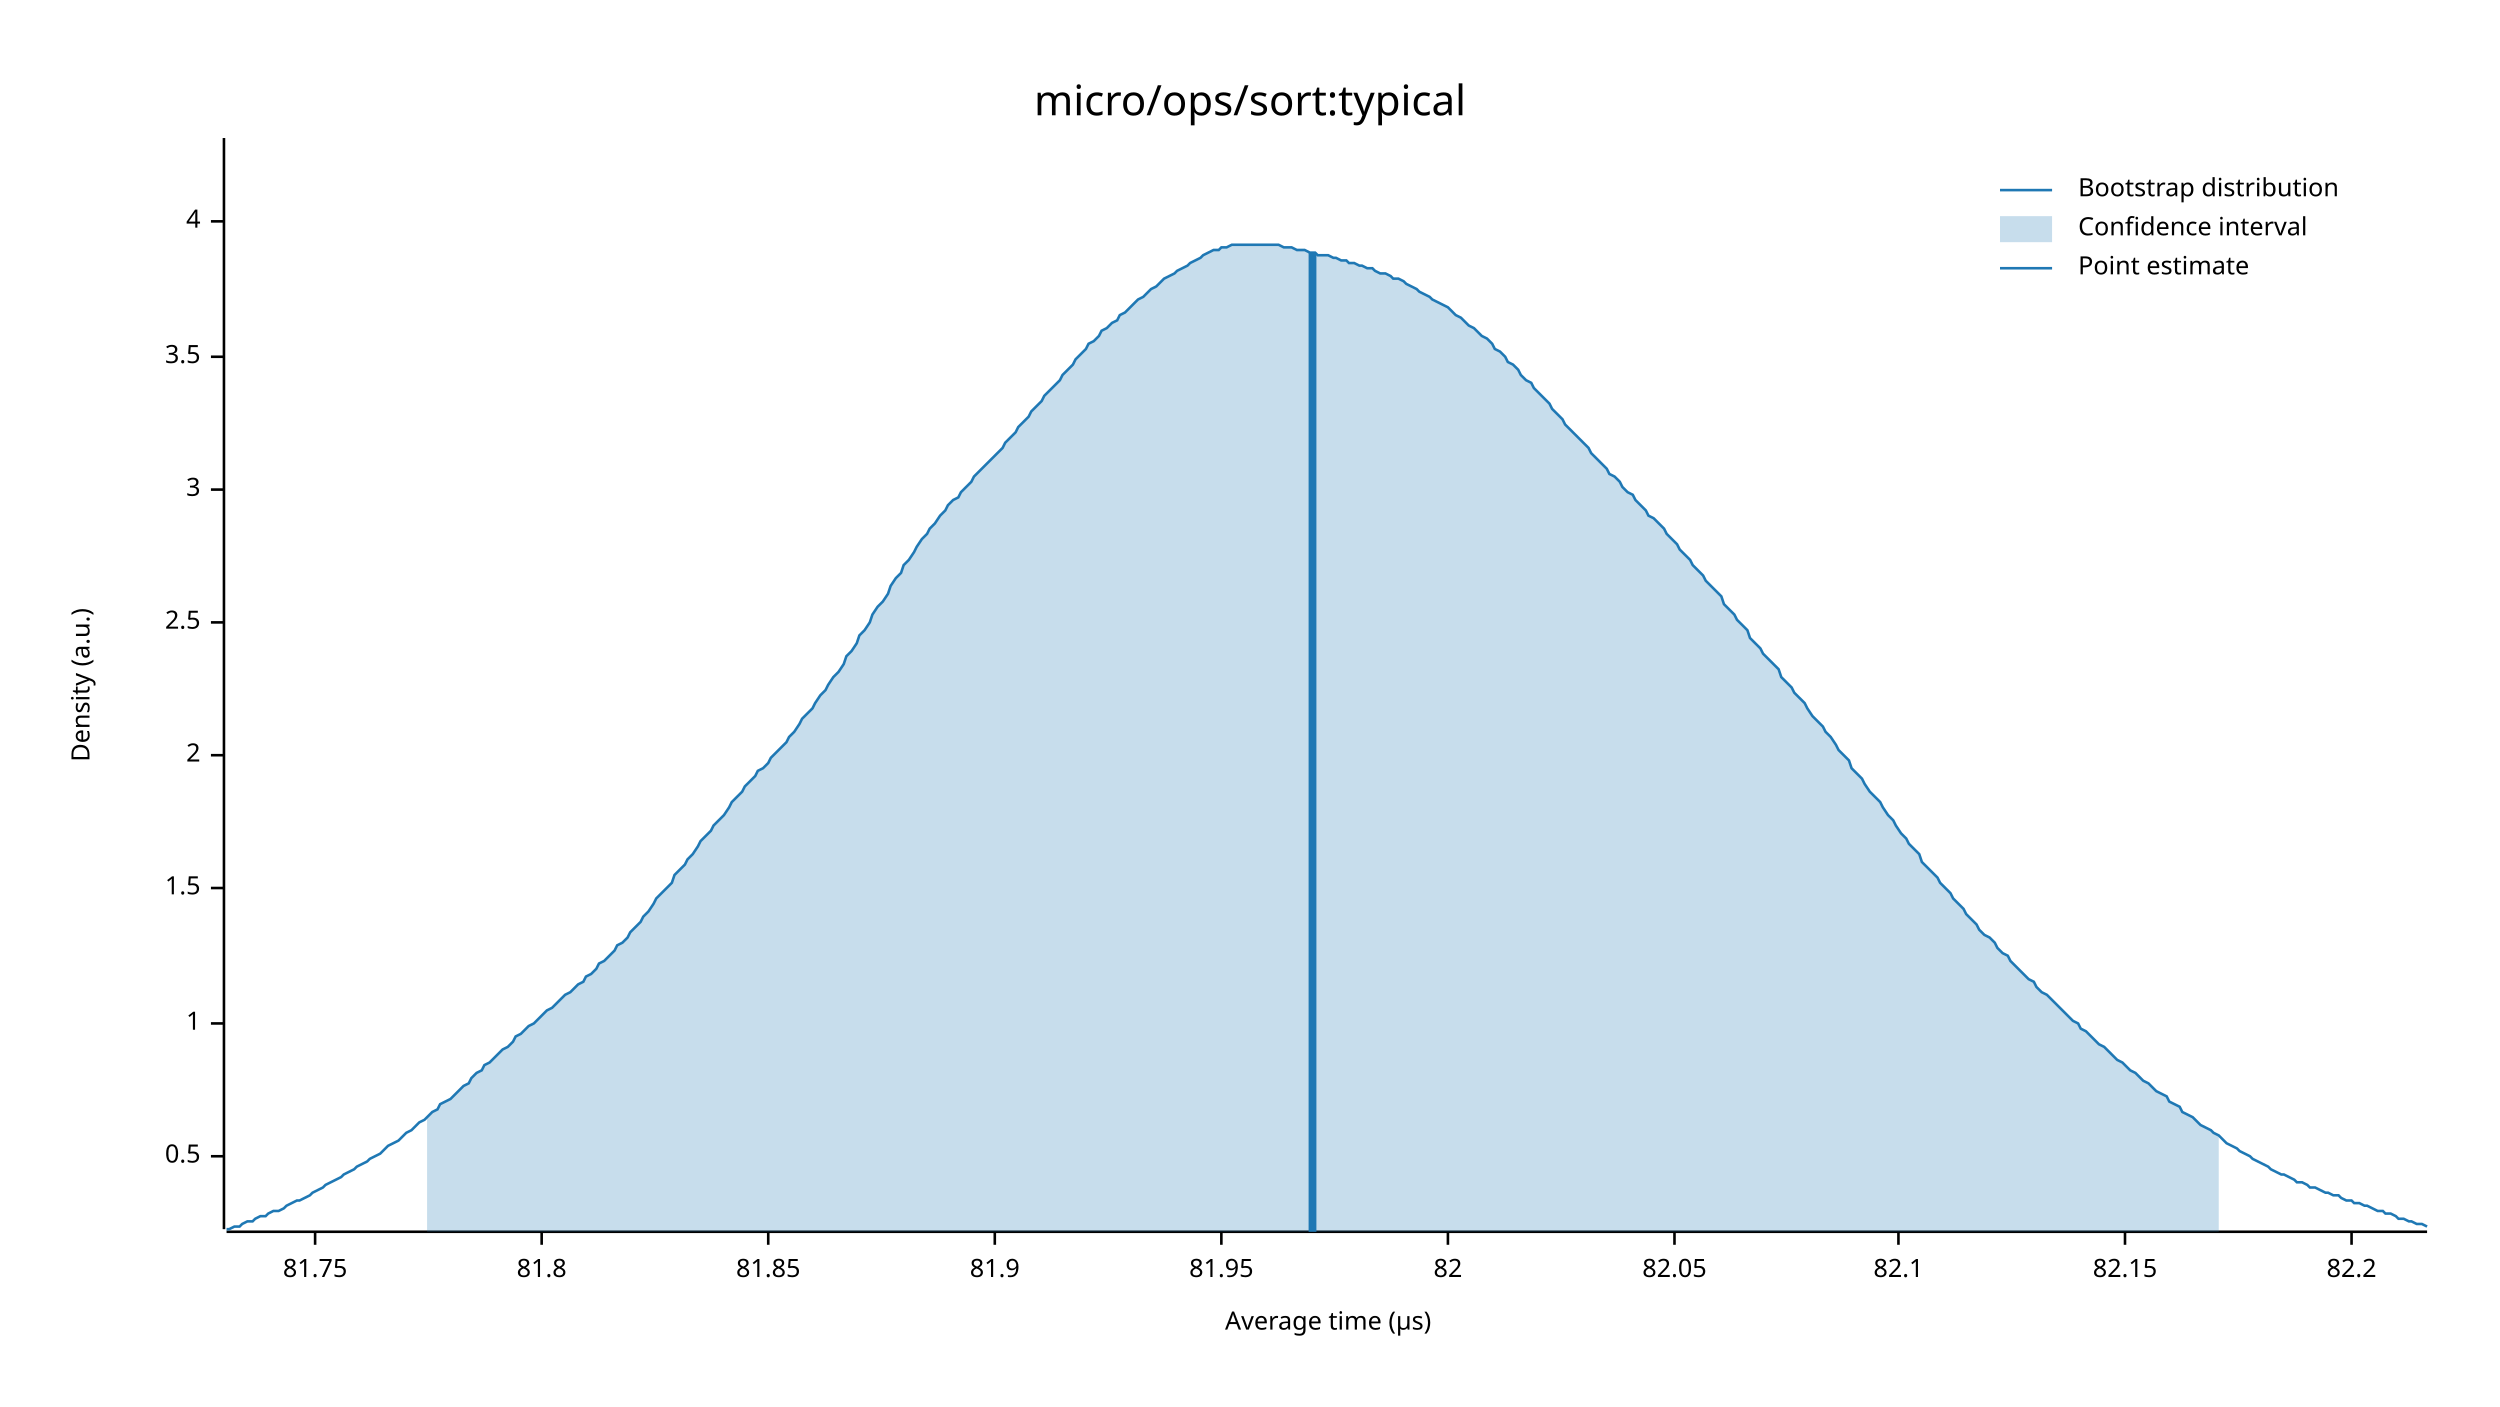
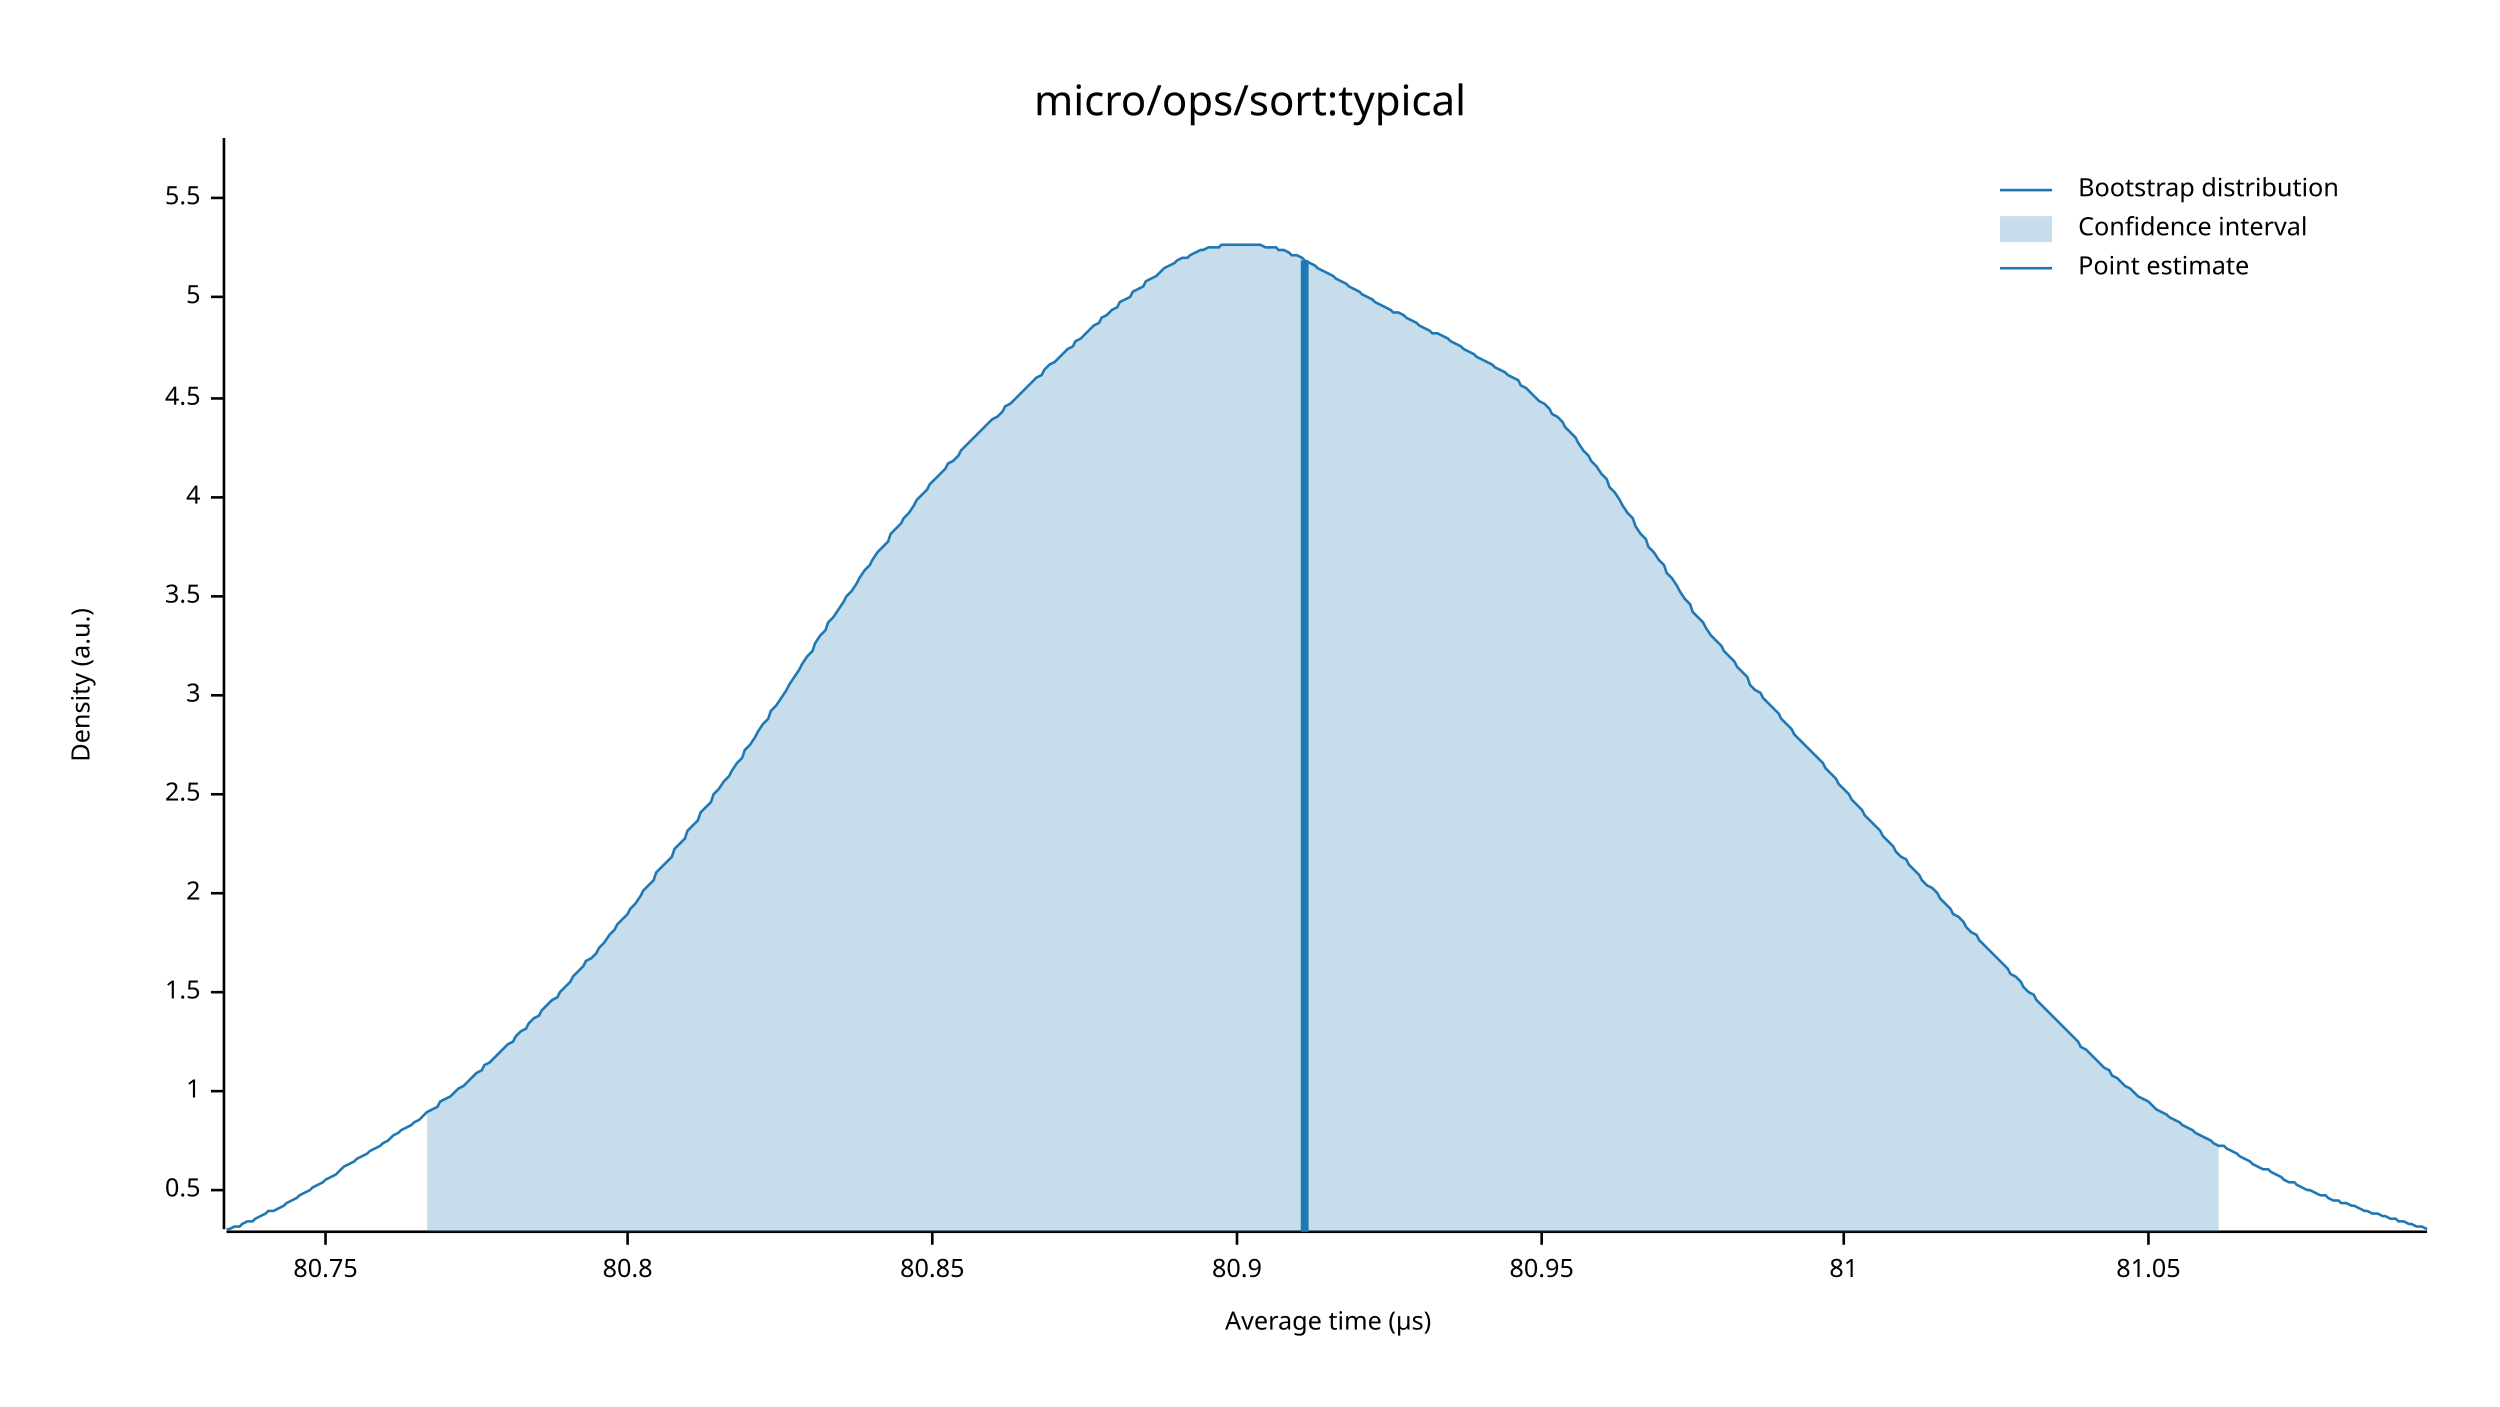
<svg xmlns="http://www.w3.org/2000/svg" width="960" height="540" viewBox="0 0 960 540">
  <text x="480" y="32" dy="0.76em" text-anchor="middle" font-family="sans-serif" font-size="16.129" opacity="1" fill="#000000">
micro/ops/sort:typical
</text>
  <text x="27" y="263" dy="0.76em" text-anchor="middle" font-family="sans-serif" font-size="9.677" opacity="1" fill="#000000" transform="rotate(270, 27, 263)">
Density (a.u.)
</text>
  <text x="510" y="513" dy="-0.5ex" text-anchor="middle" font-family="sans-serif" font-size="9.677" opacity="1" fill="#000000">
Average time (µs)
</text>
  <polyline fill="none" opacity="1" stroke="#000000" stroke-width="1" points="86,53 86,472 " />
-   <text x="77" y="444" dy="0.5ex" text-anchor="end" font-family="sans-serif" font-size="9.677" opacity="1" fill="#000000">
+   <text x="77" y="457" dy="0.5ex" text-anchor="end" font-family="sans-serif" font-size="9.677" opacity="1" fill="#000000">
0.5
</text>
-   <polyline fill="none" opacity="1" stroke="#000000" stroke-width="1" points="81,444 86,444 " />
-   <text x="77" y="393" dy="0.5ex" text-anchor="end" font-family="sans-serif" font-size="9.677" opacity="1" fill="#000000">
+   <polyline fill="none" opacity="1" stroke="#000000" stroke-width="1" points="81,457 86,457 " />
+   <text x="77" y="419" dy="0.5ex" text-anchor="end" font-family="sans-serif" font-size="9.677" opacity="1" fill="#000000">
1
</text>
-   <polyline fill="none" opacity="1" stroke="#000000" stroke-width="1" points="81,393 86,393 " />
-   <text x="77" y="341" dy="0.5ex" text-anchor="end" font-family="sans-serif" font-size="9.677" opacity="1" fill="#000000">
+   <polyline fill="none" opacity="1" stroke="#000000" stroke-width="1" points="81,419 86,419 " />
+   <text x="77" y="381" dy="0.5ex" text-anchor="end" font-family="sans-serif" font-size="9.677" opacity="1" fill="#000000">
1.5
</text>
-   <polyline fill="none" opacity="1" stroke="#000000" stroke-width="1" points="81,341 86,341 " />
-   <text x="77" y="290" dy="0.5ex" text-anchor="end" font-family="sans-serif" font-size="9.677" opacity="1" fill="#000000">
+   <polyline fill="none" opacity="1" stroke="#000000" stroke-width="1" points="81,381 86,381 " />
+   <text x="77" y="343" dy="0.5ex" text-anchor="end" font-family="sans-serif" font-size="9.677" opacity="1" fill="#000000">
2
</text>
-   <polyline fill="none" opacity="1" stroke="#000000" stroke-width="1" points="81,290 86,290 " />
-   <text x="77" y="239" dy="0.5ex" text-anchor="end" font-family="sans-serif" font-size="9.677" opacity="1" fill="#000000">
+   <polyline fill="none" opacity="1" stroke="#000000" stroke-width="1" points="81,343 86,343 " />
+   <text x="77" y="305" dy="0.5ex" text-anchor="end" font-family="sans-serif" font-size="9.677" opacity="1" fill="#000000">
2.5
</text>
-   <polyline fill="none" opacity="1" stroke="#000000" stroke-width="1" points="81,239 86,239 " />
-   <text x="77" y="188" dy="0.5ex" text-anchor="end" font-family="sans-serif" font-size="9.677" opacity="1" fill="#000000">
+   <polyline fill="none" opacity="1" stroke="#000000" stroke-width="1" points="81,305 86,305 " />
+   <text x="77" y="267" dy="0.5ex" text-anchor="end" font-family="sans-serif" font-size="9.677" opacity="1" fill="#000000">
3
</text>
-   <polyline fill="none" opacity="1" stroke="#000000" stroke-width="1" points="81,188 86,188 " />
-   <text x="77" y="137" dy="0.5ex" text-anchor="end" font-family="sans-serif" font-size="9.677" opacity="1" fill="#000000">
+   <polyline fill="none" opacity="1" stroke="#000000" stroke-width="1" points="81,267 86,267 " />
+   <text x="77" y="229" dy="0.5ex" text-anchor="end" font-family="sans-serif" font-size="9.677" opacity="1" fill="#000000">
3.5
</text>
-   <polyline fill="none" opacity="1" stroke="#000000" stroke-width="1" points="81,137 86,137 " />
-   <text x="77" y="85" dy="0.5ex" text-anchor="end" font-family="sans-serif" font-size="9.677" opacity="1" fill="#000000">
+   <polyline fill="none" opacity="1" stroke="#000000" stroke-width="1" points="81,229 86,229 " />
+   <text x="77" y="191" dy="0.5ex" text-anchor="end" font-family="sans-serif" font-size="9.677" opacity="1" fill="#000000">
4
</text>
-   <polyline fill="none" opacity="1" stroke="#000000" stroke-width="1" points="81,85 86,85 " />
+   <polyline fill="none" opacity="1" stroke="#000000" stroke-width="1" points="81,191 86,191 " />
+   <text x="77" y="153" dy="0.5ex" text-anchor="end" font-family="sans-serif" font-size="9.677" opacity="1" fill="#000000">
+ 4.5
+ </text>
+   <polyline fill="none" opacity="1" stroke="#000000" stroke-width="1" points="81,153 86,153 " />
+   <text x="77" y="114" dy="0.5ex" text-anchor="end" font-family="sans-serif" font-size="9.677" opacity="1" fill="#000000">
+ 5
+ </text>
+   <polyline fill="none" opacity="1" stroke="#000000" stroke-width="1" points="81,114 86,114 " />
+   <text x="77" y="76" dy="0.5ex" text-anchor="end" font-family="sans-serif" font-size="9.677" opacity="1" fill="#000000">
+ 5.5
+ </text>
+   <polyline fill="none" opacity="1" stroke="#000000" stroke-width="1" points="81,76 86,76 " />
  <polyline fill="none" opacity="1" stroke="#000000" stroke-width="1" points="87,473 932,473 " />
-   <text x="121" y="483" dy="0.76em" text-anchor="middle" font-family="sans-serif" font-size="9.677" opacity="1" fill="#000000">
- 81.75
+   <text x="125" y="483" dy="0.76em" text-anchor="middle" font-family="sans-serif" font-size="9.677" opacity="1" fill="#000000">
+ 80.75
</text>
-   <polyline fill="none" opacity="1" stroke="#000000" stroke-width="1" points="121,473 121,478 " />
-   <text x="208" y="483" dy="0.76em" text-anchor="middle" font-family="sans-serif" font-size="9.677" opacity="1" fill="#000000">
- 81.8
+   <polyline fill="none" opacity="1" stroke="#000000" stroke-width="1" points="125,473 125,478 " />
+   <text x="241" y="483" dy="0.76em" text-anchor="middle" font-family="sans-serif" font-size="9.677" opacity="1" fill="#000000">
+ 80.8
</text>
-   <polyline fill="none" opacity="1" stroke="#000000" stroke-width="1" points="208,473 208,478 " />
-   <text x="295" y="483" dy="0.76em" text-anchor="middle" font-family="sans-serif" font-size="9.677" opacity="1" fill="#000000">
- 81.85
+   <polyline fill="none" opacity="1" stroke="#000000" stroke-width="1" points="241,473 241,478 " />
+   <text x="358" y="483" dy="0.76em" text-anchor="middle" font-family="sans-serif" font-size="9.677" opacity="1" fill="#000000">
+ 80.85
</text>
-   <polyline fill="none" opacity="1" stroke="#000000" stroke-width="1" points="295,473 295,478 " />
-   <text x="382" y="483" dy="0.76em" text-anchor="middle" font-family="sans-serif" font-size="9.677" opacity="1" fill="#000000">
- 81.9
+   <polyline fill="none" opacity="1" stroke="#000000" stroke-width="1" points="358,473 358,478 " />
+   <text x="475" y="483" dy="0.76em" text-anchor="middle" font-family="sans-serif" font-size="9.677" opacity="1" fill="#000000">
+ 80.9
</text>
-   <polyline fill="none" opacity="1" stroke="#000000" stroke-width="1" points="382,473 382,478 " />
-   <text x="469" y="483" dy="0.76em" text-anchor="middle" font-family="sans-serif" font-size="9.677" opacity="1" fill="#000000">
- 81.95
+   <polyline fill="none" opacity="1" stroke="#000000" stroke-width="1" points="475,473 475,478 " />
+   <text x="592" y="483" dy="0.76em" text-anchor="middle" font-family="sans-serif" font-size="9.677" opacity="1" fill="#000000">
+ 80.95
</text>
-   <polyline fill="none" opacity="1" stroke="#000000" stroke-width="1" points="469,473 469,478 " />
-   <text x="556" y="483" dy="0.76em" text-anchor="middle" font-family="sans-serif" font-size="9.677" opacity="1" fill="#000000">
- 82
+   <polyline fill="none" opacity="1" stroke="#000000" stroke-width="1" points="592,473 592,478 " />
+   <text x="708" y="483" dy="0.76em" text-anchor="middle" font-family="sans-serif" font-size="9.677" opacity="1" fill="#000000">
+ 81
</text>
-   <polyline fill="none" opacity="1" stroke="#000000" stroke-width="1" points="556,473 556,478 " />
-   <text x="643" y="483" dy="0.76em" text-anchor="middle" font-family="sans-serif" font-size="9.677" opacity="1" fill="#000000">
- 82.05
+   <polyline fill="none" opacity="1" stroke="#000000" stroke-width="1" points="708,473 708,478 " />
+   <text x="825" y="483" dy="0.76em" text-anchor="middle" font-family="sans-serif" font-size="9.677" opacity="1" fill="#000000">
+ 81.05
</text>
-   <polyline fill="none" opacity="1" stroke="#000000" stroke-width="1" points="643,473 643,478 " />
-   <text x="729" y="483" dy="0.76em" text-anchor="middle" font-family="sans-serif" font-size="9.677" opacity="1" fill="#000000">
- 82.1
- </text>
-   <polyline fill="none" opacity="1" stroke="#000000" stroke-width="1" points="729,473 729,478 " />
-   <text x="816" y="483" dy="0.76em" text-anchor="middle" font-family="sans-serif" font-size="9.677" opacity="1" fill="#000000">
- 82.15
- </text>
-   <polyline fill="none" opacity="1" stroke="#000000" stroke-width="1" points="816,473 816,478 " />
-   <text x="903" y="483" dy="0.76em" text-anchor="middle" font-family="sans-serif" font-size="9.677" opacity="1" fill="#000000">
- 82.2
- </text>
-   <polyline fill="none" opacity="1" stroke="#000000" stroke-width="1" points="903,473 903,478 " />
-   <polyline fill="none" opacity="1" stroke="#1F78B4" stroke-width="1" points="87,472 88,472 90,471 92,471 93,470 95,469 97,469 98,468 100,467 102,467 103,466 105,465 107,465 109,464 110,463 112,462 114,461 115,461 117,460 119,459 120,458 122,457 124,456 125,455 127,454 129,453 131,452 132,451 134,450 136,449 137,448 139,447 141,446 142,445 144,444 146,443 147,442 149,440 151,439 153,438 154,437 156,435 158,434 159,433 161,431 163,430 164,429 166,427 168,426 169,424 171,423 173,422 175,420 176,419 178,417 180,416 181,414 183,412 185,411 186,409 188,408 190,406 191,405 193,403 195,402 197,400 198,398 200,397 202,395 203,394 205,393 207,391 208,390 210,388 212,387 214,385 215,384 217,382 219,381 220,380 222,378 224,377 225,375 227,374 229,372 230,370 232,369 234,367 236,365 237,363 239,362 241,360 242,358 244,356 246,354 247,352 249,350 251,347 252,345 254,343 256,341 258,339 259,336 261,334 263,332 264,330 266,328 268,325 269,323 271,321 273,319 274,317 276,315 278,313 280,310 281,308 283,306 285,304 286,302 288,300 290,298 291,296 293,295 295,293 296,291 298,289 300,287 302,285 303,283 305,281 307,278 308,276 310,274 312,272 313,270 315,267 317,265 318,263 320,260 322,258 324,255 325,252 327,250 329,247 330,244 332,242 334,239 335,236 337,233 339,231 341,228 342,225 344,222 346,220 347,217 349,215 351,212 352,210 354,207 356,205 357,203 359,201 361,198 363,196 364,194 366,192 368,191 369,189 371,187 373,185 374,183 376,181 378,179 379,178 381,176 383,174 385,172 386,170 388,168 390,166 391,164 393,162 395,160 396,158 398,156 400,154 401,152 403,150 405,148 407,146 408,144 410,142 412,140 413,138 415,136 417,134 418,132 420,131 422,129 423,127 425,126 427,124 429,123 430,121 432,120 434,118 435,117 437,115 439,114 440,113 442,111 444,110 445,109 447,107 449,106 451,105 452,104 454,103 456,102 457,101 459,100 461,99 462,98 464,97 466,96 468,96 469,95 471,95 473,94 474,94 476,94 478,94 479,94 481,94 483,94 484,94 486,94 488,94 490,94 491,94 493,95 495,95 496,95 498,96 500,96 501,96 503,97 505,97 506,98 508,98 510,98 512,99 513,99 515,100 517,100 518,101 520,101 522,102 523,102 525,103 527,103 528,104 530,105 532,105 534,106 535,107 537,107 539,108 540,109 542,110 544,111 545,112 547,113 549,114 550,115 552,116 554,117 556,118 557,119 559,121 561,122 562,123 564,125 566,126 567,127 569,129 571,130 573,132 574,134 576,135 578,137 579,139 581,140 583,142 584,144 586,146 588,147 589,149 591,151 593,153 595,155 596,157 598,159 600,161 601,163 603,165 605,167 606,168 608,170 610,172 611,174 613,176 615,178 617,180 618,182 620,183 622,185 623,187 625,189 627,190 628,192 630,194 632,196 633,198 635,199 637,201 639,203 640,205 642,207 644,209 645,211 647,213 649,215 650,217 652,219 654,221 655,223 657,225 659,227 661,229 662,232 664,234 666,236 667,238 669,240 671,242 672,245 674,247 676,249 677,251 679,253 681,255 683,257 684,260 686,262 688,264 689,266 691,268 693,270 694,272 696,275 698,277 700,279 701,281 703,283 705,286 706,288 708,290 710,292 711,295 713,297 715,299 716,301 718,304 720,306 722,308 723,310 725,313 727,315 728,317 730,320 732,322 733,324 735,326 737,328 738,331 740,333 742,335 744,337 745,339 747,341 749,343 750,345 752,347 754,349 755,351 757,353 759,355 760,357 762,359 764,360 766,362 767,364 769,366 771,367 772,369 774,371 776,373 777,374 779,376 781,377 782,379 784,381 786,382 788,384 789,385 791,387 793,389 794,390 796,392 798,393 799,395 801,396 803,398 804,399 806,401 808,402 810,404 811,405 813,407 815,408 816,409 818,411 820,412 821,413 823,415 825,416 827,418 828,419 830,420 832,421 833,423 835,424 837,425 838,427 840,428 842,429 843,430 845,432 847,433 849,434 850,435 852,436 854,438 855,439 857,440 859,441 860,442 862,443 864,444 865,445 867,446 869,447 871,448 872,449 874,450 876,451 877,451 879,452 881,453 882,454 884,454 886,455 887,456 889,456 891,457 893,458 894,458 896,459 898,459 899,460 901,461 903,461 904,462 906,462 908,463 909,463 911,464 913,465 915,465 916,466 918,466 920,467 921,468 923,468 925,469 926,469 928,470 930,470 932,471 " />
-   <polygon opacity="0.25" fill="#1F78B4" points="164,429 166,427 168,426 169,424 171,423 173,422 175,420 176,419 178,417 180,416 181,414 183,412 185,411 186,409 188,408 190,406 191,405 193,403 195,402 197,400 198,398 200,397 202,395 203,394 205,393 207,391 208,390 210,388 212,387 214,385 215,384 217,382 219,381 220,380 222,378 224,377 225,375 227,374 229,372 230,370 232,369 234,367 236,365 237,363 239,362 241,360 242,358 244,356 246,354 247,352 249,350 251,347 252,345 254,343 256,341 258,339 259,336 261,334 263,332 264,330 266,328 268,325 269,323 271,321 273,319 274,317 276,315 278,313 280,310 281,308 283,306 285,304 286,302 288,300 290,298 291,296 293,295 295,293 296,291 298,289 300,287 302,285 303,283 305,281 307,278 308,276 310,274 312,272 313,270 315,267 317,265 318,263 320,260 322,258 324,255 325,252 327,250 329,247 330,244 332,242 334,239 335,236 337,233 339,231 341,228 342,225 344,222 346,220 347,217 349,215 351,212 352,210 354,207 356,205 357,203 359,201 361,198 363,196 364,194 366,192 368,191 369,189 371,187 373,185 374,183 376,181 378,179 379,178 381,176 383,174 385,172 386,170 388,168 390,166 391,164 393,162 395,160 396,158 398,156 400,154 401,152 403,150 405,148 407,146 408,144 410,142 412,140 413,138 415,136 417,134 418,132 420,131 422,129 423,127 425,126 427,124 429,123 430,121 432,120 434,118 435,117 437,115 439,114 440,113 442,111 444,110 445,109 447,107 449,106 451,105 452,104 454,103 456,102 457,101 459,100 461,99 462,98 464,97 466,96 468,96 469,95 471,95 473,94 474,94 476,94 478,94 479,94 481,94 483,94 484,94 486,94 488,94 490,94 491,94 493,95 495,95 496,95 498,96 500,96 501,96 503,97 505,97 506,98 508,98 510,98 512,99 513,99 515,100 517,100 518,101 520,101 522,102 523,102 525,103 527,103 528,104 530,105 532,105 534,106 535,107 537,107 539,108 540,109 542,110 544,111 545,112 547,113 549,114 550,115 552,116 554,117 556,118 557,119 559,121 561,122 562,123 564,125 566,126 567,127 569,129 571,130 573,132 574,134 576,135 578,137 579,139 581,140 583,142 584,144 586,146 588,147 589,149 591,151 593,153 595,155 596,157 598,159 600,161 601,163 603,165 605,167 606,168 608,170 610,172 611,174 613,176 615,178 617,180 618,182 620,183 622,185 623,187 625,189 627,190 628,192 630,194 632,196 633,198 635,199 637,201 639,203 640,205 642,207 644,209 645,211 647,213 649,215 650,217 652,219 654,221 655,223 657,225 659,227 661,229 662,232 664,234 666,236 667,238 669,240 671,242 672,245 674,247 676,249 677,251 679,253 681,255 683,257 684,260 686,262 688,264 689,266 691,268 693,270 694,272 696,275 698,277 700,279 701,281 703,283 705,286 706,288 708,290 710,292 711,295 713,297 715,299 716,301 718,304 720,306 722,308 723,310 725,313 727,315 728,317 730,320 732,322 733,324 735,326 737,328 738,331 740,333 742,335 744,337 745,339 747,341 749,343 750,345 752,347 754,349 755,351 757,353 759,355 760,357 762,359 764,360 766,362 767,364 769,366 771,367 772,369 774,371 776,373 777,374 779,376 781,377 782,379 784,381 786,382 788,384 789,385 791,387 793,389 794,390 796,392 798,393 799,395 801,396 803,398 804,399 806,401 808,402 810,404 811,405 813,407 815,408 816,409 818,411 820,412 821,413 823,415 825,416 827,418 828,419 830,420 832,421 833,423 835,424 837,425 838,427 840,428 842,429 843,430 845,432 847,433 849,434 850,435 852,436 852,473 164,473 " />
-   <polyline fill="none" opacity="1" stroke="#1F78B4" stroke-width="3" points="504,473 504,97 " />
+   <polyline fill="none" opacity="1" stroke="#000000" stroke-width="1" points="825,473 825,478 " />
+   <polyline fill="none" opacity="1" stroke="#1F78B4" stroke-width="1" points="87,472 88,472 90,471 92,471 93,470 95,469 97,469 98,468 100,467 102,466 103,465 105,465 107,464 109,463 110,462 112,461 114,460 115,459 117,458 119,457 120,456 122,455 124,454 125,453 127,452 129,451 131,449 132,448 134,447 136,446 137,445 139,444 141,443 142,442 144,441 146,440 147,439 149,438 151,436 153,435 154,434 156,433 158,432 159,431 161,430 163,428 164,427 166,426 168,425 169,423 171,422 173,421 175,419 176,418 178,417 180,415 181,414 183,412 185,411 186,409 188,408 190,406 191,405 193,403 195,401 197,400 198,398 200,396 202,395 203,393 205,391 207,390 208,388 210,386 212,384 214,383 215,381 217,379 219,377 220,375 222,373 224,371 225,369 227,368 229,366 230,364 232,362 234,359 236,357 237,355 239,353 241,351 242,349 244,347 246,344 247,342 249,340 251,338 252,335 254,333 256,331 258,329 259,326 261,324 263,322 264,319 266,317 268,315 269,312 271,310 273,308 274,305 276,303 278,300 280,298 281,296 283,293 285,291 286,288 288,286 290,283 291,281 293,278 295,276 296,273 298,271 300,268 302,265 303,263 305,260 307,257 308,255 310,252 312,250 313,247 315,244 317,242 318,239 320,237 322,234 324,231 325,229 327,227 329,224 330,222 332,219 334,217 335,215 337,212 339,210 341,208 342,205 344,203 346,201 347,199 349,197 351,194 352,192 354,190 356,188 357,186 359,184 361,182 363,180 364,178 366,177 368,175 369,173 371,171 373,169 374,168 376,166 378,164 379,163 381,161 383,160 385,158 386,156 388,155 390,153 391,152 393,150 395,148 396,147 398,145 400,144 401,142 403,140 405,139 407,137 408,136 410,134 412,133 413,131 415,130 417,128 418,127 420,125 422,124 423,122 425,121 427,119 429,118 430,116 432,115 434,114 435,112 437,111 439,110 440,108 442,107 444,106 445,105 447,103 449,102 451,101 452,100 454,99 456,99 457,98 459,97 461,96 462,96 464,95 466,95 468,95 469,94 471,94 473,94 474,94 476,94 478,94 479,94 481,94 483,94 484,94 486,95 488,95 490,95 491,96 493,96 495,97 496,98 498,98 500,99 501,100 503,101 505,102 506,103 508,104 510,105 512,106 513,107 515,108 517,109 518,110 520,111 522,112 523,113 525,114 527,115 528,116 530,117 532,118 534,119 535,120 537,120 539,121 540,122 542,123 544,124 545,125 547,126 549,127 550,128 552,128 554,129 556,130 557,131 559,132 561,133 562,134 564,135 566,136 567,137 569,138 571,139 573,140 574,141 576,142 578,143 579,144 581,145 583,146 584,148 586,149 588,151 589,152 591,154 593,155 595,157 596,159 598,160 600,162 601,164 603,166 605,168 606,170 608,173 610,175 611,177 613,179 615,182 617,184 618,187 620,189 622,192 623,194 625,197 627,199 628,202 630,205 632,207 633,210 635,212 637,215 639,217 640,220 642,222 644,225 645,227 647,230 649,232 650,235 652,237 654,239 655,241 657,244 659,246 661,248 662,250 664,252 666,254 667,256 669,258 671,260 672,263 674,265 676,266 677,268 679,270 681,272 683,274 684,276 686,278 688,280 689,282 691,284 693,286 694,287 696,289 698,291 700,293 701,295 703,297 705,299 706,301 708,303 710,305 711,307 713,309 715,311 716,313 718,315 720,317 722,319 723,321 725,323 727,325 728,327 730,329 732,330 733,332 735,334 737,336 738,338 740,340 742,341 744,343 745,345 747,347 749,349 750,351 752,352 754,354 755,356 757,358 759,359 760,361 762,363 764,365 766,367 767,368 769,370 771,372 772,374 774,375 776,377 777,379 779,381 781,382 782,384 784,386 786,388 788,390 789,391 791,393 793,395 794,396 796,398 798,400 799,402 801,403 803,405 804,406 806,408 808,410 810,411 811,413 813,414 815,416 816,417 818,418 820,420 821,421 823,422 825,423 827,425 828,426 830,427 832,428 833,429 835,430 837,431 838,432 840,433 842,434 843,435 845,436 847,437 849,438 850,439 852,440 854,440 855,441 857,442 859,443 860,444 862,445 864,446 865,447 867,448 869,449 871,449 872,450 874,451 876,452 877,453 879,454 881,454 882,455 884,456 886,457 887,457 889,458 891,459 893,459 894,460 896,461 898,461 899,462 901,462 903,463 904,463 906,464 908,465 909,465 911,466 913,466 915,467 916,467 918,468 920,468 921,469 923,469 925,470 926,470 928,471 930,471 932,472 " />
+   <polygon opacity="0.25" fill="#1F78B4" points="164,427 166,426 168,425 169,423 171,422 173,421 175,419 176,418 178,417 180,415 181,414 183,412 185,411 186,409 188,408 190,406 191,405 193,403 195,401 197,400 198,398 200,396 202,395 203,393 205,391 207,390 208,388 210,386 212,384 214,383 215,381 217,379 219,377 220,375 222,373 224,371 225,369 227,368 229,366 230,364 232,362 234,359 236,357 237,355 239,353 241,351 242,349 244,347 246,344 247,342 249,340 251,338 252,335 254,333 256,331 258,329 259,326 261,324 263,322 264,319 266,317 268,315 269,312 271,310 273,308 274,305 276,303 278,300 280,298 281,296 283,293 285,291 286,288 288,286 290,283 291,281 293,278 295,276 296,273 298,271 300,268 302,265 303,263 305,260 307,257 308,255 310,252 312,250 313,247 315,244 317,242 318,239 320,237 322,234 324,231 325,229 327,227 329,224 330,222 332,219 334,217 335,215 337,212 339,210 341,208 342,205 344,203 346,201 347,199 349,197 351,194 352,192 354,190 356,188 357,186 359,184 361,182 363,180 364,178 366,177 368,175 369,173 371,171 373,169 374,168 376,166 378,164 379,163 381,161 383,160 385,158 386,156 388,155 390,153 391,152 393,150 395,148 396,147 398,145 400,144 401,142 403,140 405,139 407,137 408,136 410,134 412,133 413,131 415,130 417,128 418,127 420,125 422,124 423,122 425,121 427,119 429,118 430,116 432,115 434,114 435,112 437,111 439,110 440,108 442,107 444,106 445,105 447,103 449,102 451,101 452,100 454,99 456,99 457,98 459,97 461,96 462,96 464,95 466,95 468,95 469,94 471,94 473,94 474,94 476,94 478,94 479,94 481,94 483,94 484,94 486,95 488,95 490,95 491,96 493,96 495,97 496,98 498,98 500,99 501,100 503,101 505,102 506,103 508,104 510,105 512,106 513,107 515,108 517,109 518,110 520,111 522,112 523,113 525,114 527,115 528,116 530,117 532,118 534,119 535,120 537,120 539,121 540,122 542,123 544,124 545,125 547,126 549,127 550,128 552,128 554,129 556,130 557,131 559,132 561,133 562,134 564,135 566,136 567,137 569,138 571,139 573,140 574,141 576,142 578,143 579,144 581,145 583,146 584,148 586,149 588,151 589,152 591,154 593,155 595,157 596,159 598,160 600,162 601,164 603,166 605,168 606,170 608,173 610,175 611,177 613,179 615,182 617,184 618,187 620,189 622,192 623,194 625,197 627,199 628,202 630,205 632,207 633,210 635,212 637,215 639,217 640,220 642,222 644,225 645,227 647,230 649,232 650,235 652,237 654,239 655,241 657,244 659,246 661,248 662,250 664,252 666,254 667,256 669,258 671,260 672,263 674,265 676,266 677,268 679,270 681,272 683,274 684,276 686,278 688,280 689,282 691,284 693,286 694,287 696,289 698,291 700,293 701,295 703,297 705,299 706,301 708,303 710,305 711,307 713,309 715,311 716,313 718,315 720,317 722,319 723,321 725,323 727,325 728,327 730,329 732,330 733,332 735,334 737,336 738,338 740,340 742,341 744,343 745,345 747,347 749,349 750,351 752,352 754,354 755,356 757,358 759,359 760,361 762,363 764,365 766,367 767,368 769,370 771,372 772,374 774,375 776,377 777,379 779,381 781,382 782,384 784,386 786,388 788,390 789,391 791,393 793,395 794,396 796,398 798,400 799,402 801,403 803,405 804,406 806,408 808,410 810,411 811,413 813,414 815,416 816,417 818,418 820,420 821,421 823,422 825,423 827,425 828,426 830,427 832,428 833,429 835,430 837,431 838,432 840,433 842,434 843,435 845,436 847,437 849,438 850,439 852,440 852,473 164,473 " />
+   <polyline fill="none" opacity="1" stroke="#1F78B4" stroke-width="3" points="501,473 501,100 " />
  <text x="798" y="68" dy="0.76em" text-anchor="start" font-family="sans-serif" font-size="9.677" opacity="1" fill="#000000">
Bootstrap distribution
</text>
  <text x="798" y="83" dy="0.76em" text-anchor="start" font-family="sans-serif" font-size="9.677" opacity="1" fill="#000000">
Confidence interval
</text>
  <text x="798" y="98" dy="0.76em" text-anchor="start" font-family="sans-serif" font-size="9.677" opacity="1" fill="#000000">
Point estimate
</text>
  <polyline fill="none" opacity="1" stroke="#1F78B4" stroke-width="1" points="768,73 788,73 " />
  <rect x="768" y="83" width="20" height="10" opacity="0.25" fill="#1F78B4" stroke="none" />
  <polyline fill="none" opacity="1" stroke="#1F78B4" stroke-width="1" points="768,103 788,103 " />
</svg>
